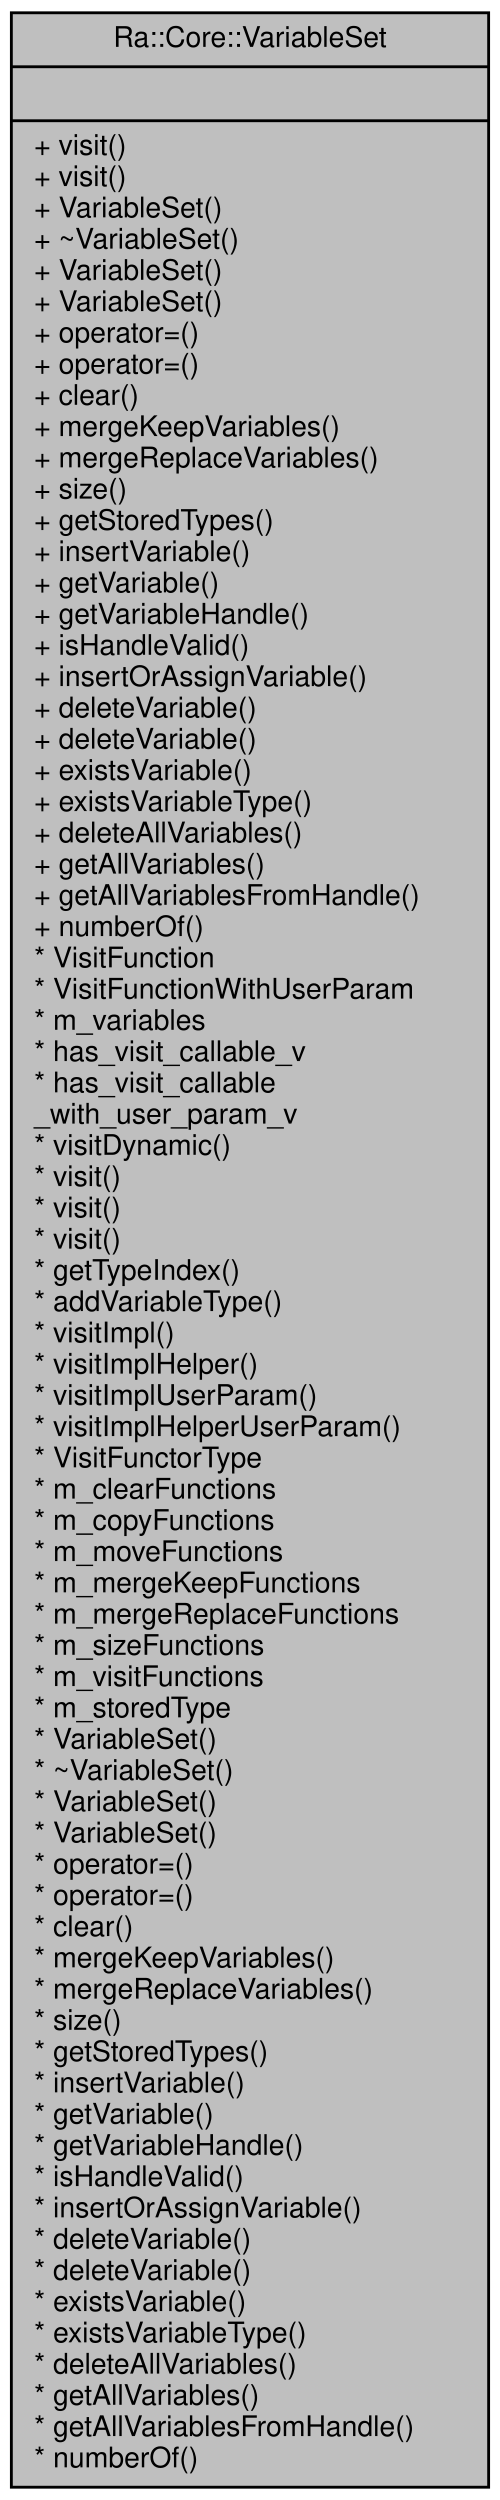
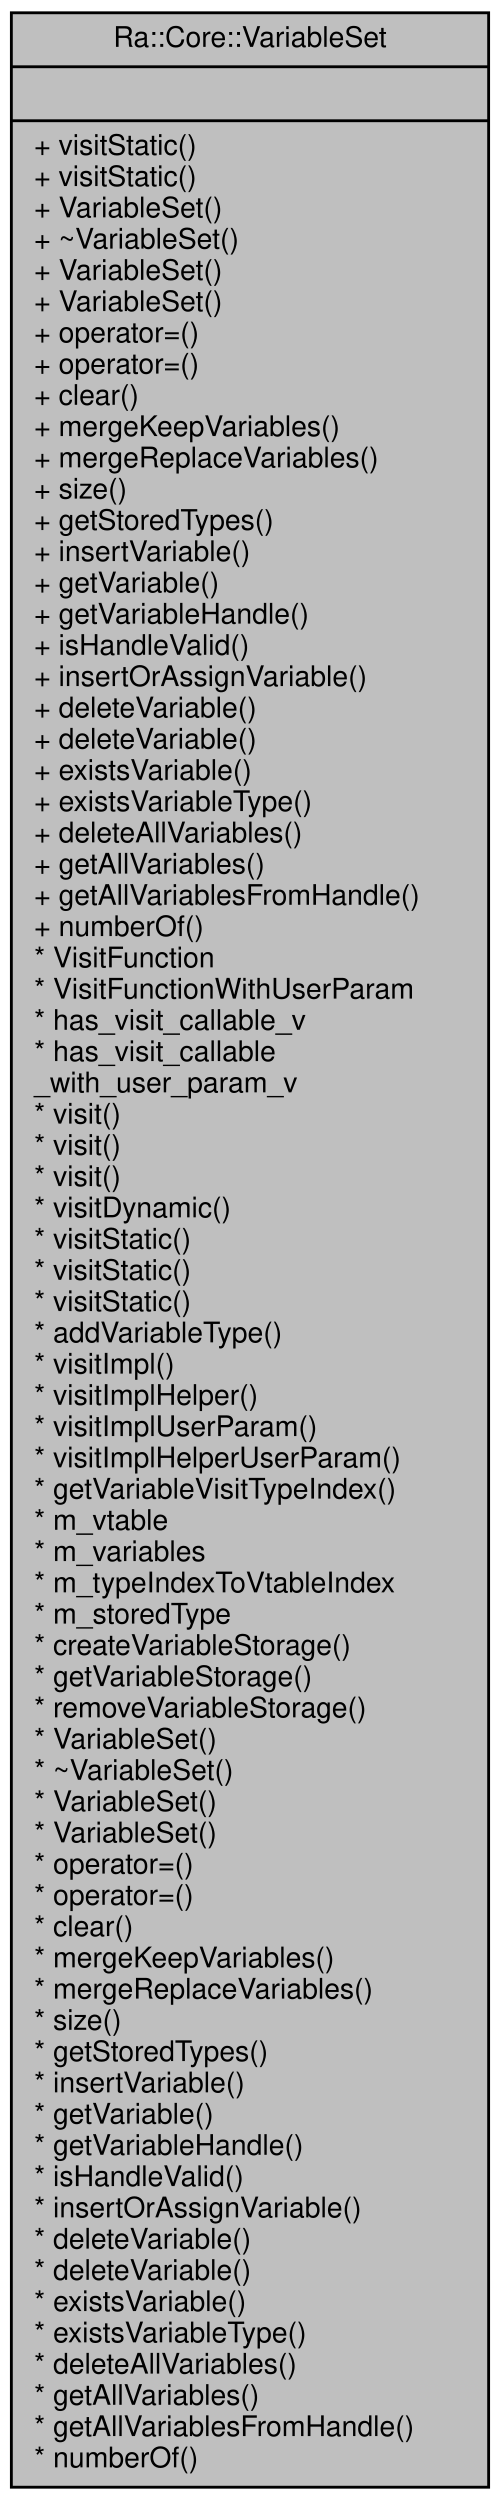
<svg xmlns="http://www.w3.org/2000/svg" xmlns:xlink="http://www.w3.org/1999/xlink" width="176pt" height="880pt" viewBox="0.00 0.00 176.00 880.00">
  <g id="graph0" class="graph" transform="scale(1 1) rotate(0) translate(4 876)">
    <polygon fill="white" stroke="transparent" points="-4,4 -4,-876 172,-876 172,4 -4,4" />
    <g id="node1" class="node">
      <g id="a_node1">
        <a xlink:title="Heterogeneous container storing &quot;Variables&quot;, that maps a name (std::string) to a value (of any type T...">
          <polygon fill="#bfbfbf" stroke="black" points="0,-0.5 0,-871.5 168,-871.5 168,-0.5 0,-0.5" />
          <text text-anchor="middle" x="84" y="-859.5" font-family="Helvetica,sans-Serif" font-size="10.00">Ra::Core::VariableSet</text>
          <polyline fill="none" stroke="black" points="0,-852.5 168,-852.5 " />
          <text text-anchor="middle" x="84" y="-840.5" font-family="Helvetica,sans-Serif" font-size="10.00"> </text>
          <polyline fill="none" stroke="black" points="0,-833.5 168,-833.5 " />
-           <text text-anchor="start" x="8" y="-821.5" font-family="Helvetica,sans-Serif" font-size="10.00">+ visit()</text>
-           <text text-anchor="start" x="8" y="-810.5" font-family="Helvetica,sans-Serif" font-size="10.00">+ visit()</text>
+           <text text-anchor="start" x="8" y="-821.5" font-family="Helvetica,sans-Serif" font-size="10.00">+ visitStatic()</text>
+           <text text-anchor="start" x="8" y="-810.5" font-family="Helvetica,sans-Serif" font-size="10.00">+ visitStatic()</text>
          <text text-anchor="start" x="8" y="-799.5" font-family="Helvetica,sans-Serif" font-size="10.00">+ VariableSet()</text>
          <text text-anchor="start" x="8" y="-788.5" font-family="Helvetica,sans-Serif" font-size="10.00">+ ~VariableSet()</text>
          <text text-anchor="start" x="8" y="-777.5" font-family="Helvetica,sans-Serif" font-size="10.00">+ VariableSet()</text>
          <text text-anchor="start" x="8" y="-766.5" font-family="Helvetica,sans-Serif" font-size="10.00">+ VariableSet()</text>
          <text text-anchor="start" x="8" y="-755.5" font-family="Helvetica,sans-Serif" font-size="10.00">+ operator=()</text>
          <text text-anchor="start" x="8" y="-744.5" font-family="Helvetica,sans-Serif" font-size="10.00">+ operator=()</text>
          <text text-anchor="start" x="8" y="-733.5" font-family="Helvetica,sans-Serif" font-size="10.00">+ clear()</text>
          <text text-anchor="start" x="8" y="-722.5" font-family="Helvetica,sans-Serif" font-size="10.00">+ mergeKeepVariables()</text>
          <text text-anchor="start" x="8" y="-711.5" font-family="Helvetica,sans-Serif" font-size="10.00">+ mergeReplaceVariables()</text>
          <text text-anchor="start" x="8" y="-700.5" font-family="Helvetica,sans-Serif" font-size="10.00">+ size()</text>
          <text text-anchor="start" x="8" y="-689.5" font-family="Helvetica,sans-Serif" font-size="10.00">+ getStoredTypes()</text>
          <text text-anchor="start" x="8" y="-678.5" font-family="Helvetica,sans-Serif" font-size="10.00">+ insertVariable()</text>
          <text text-anchor="start" x="8" y="-667.5" font-family="Helvetica,sans-Serif" font-size="10.00">+ getVariable()</text>
          <text text-anchor="start" x="8" y="-656.5" font-family="Helvetica,sans-Serif" font-size="10.00">+ getVariableHandle()</text>
          <text text-anchor="start" x="8" y="-645.5" font-family="Helvetica,sans-Serif" font-size="10.00">+ isHandleValid()</text>
          <text text-anchor="start" x="8" y="-634.5" font-family="Helvetica,sans-Serif" font-size="10.00">+ insertOrAssignVariable()</text>
          <text text-anchor="start" x="8" y="-623.5" font-family="Helvetica,sans-Serif" font-size="10.00">+ deleteVariable()</text>
          <text text-anchor="start" x="8" y="-612.5" font-family="Helvetica,sans-Serif" font-size="10.00">+ deleteVariable()</text>
          <text text-anchor="start" x="8" y="-601.5" font-family="Helvetica,sans-Serif" font-size="10.00">+ existsVariable()</text>
          <text text-anchor="start" x="8" y="-590.5" font-family="Helvetica,sans-Serif" font-size="10.00">+ existsVariableType()</text>
          <text text-anchor="start" x="8" y="-579.5" font-family="Helvetica,sans-Serif" font-size="10.00">+ deleteAllVariables()</text>
          <text text-anchor="start" x="8" y="-568.5" font-family="Helvetica,sans-Serif" font-size="10.00">+ getAllVariables()</text>
          <text text-anchor="start" x="8" y="-557.5" font-family="Helvetica,sans-Serif" font-size="10.00">+ getAllVariablesFromHandle()</text>
          <text text-anchor="start" x="8" y="-546.5" font-family="Helvetica,sans-Serif" font-size="10.00">+ numberOf()</text>
          <text text-anchor="start" x="8" y="-535.5" font-family="Helvetica,sans-Serif" font-size="10.00">* VisitFunction</text>
          <text text-anchor="start" x="8" y="-524.5" font-family="Helvetica,sans-Serif" font-size="10.00">* VisitFunctionWithUserParam</text>
-           <text text-anchor="start" x="8" y="-513.5" font-family="Helvetica,sans-Serif" font-size="10.00">* m_variables</text>
-           <text text-anchor="start" x="8" y="-502.5" font-family="Helvetica,sans-Serif" font-size="10.00">* has_visit_callable_v</text>
-           <text text-anchor="start" x="8" y="-491.5" font-family="Helvetica,sans-Serif" font-size="10.00">* has_visit_callable</text>
-           <text text-anchor="start" x="8" y="-480.5" font-family="Helvetica,sans-Serif" font-size="10.00">_with_user_param_v</text>
-           <text text-anchor="start" x="8" y="-469.5" font-family="Helvetica,sans-Serif" font-size="10.00">* visitDynamic()</text>
+           <text text-anchor="start" x="8" y="-513.5" font-family="Helvetica,sans-Serif" font-size="10.00">* has_visit_callable_v</text>
+           <text text-anchor="start" x="8" y="-502.5" font-family="Helvetica,sans-Serif" font-size="10.00">* has_visit_callable</text>
+           <text text-anchor="start" x="8" y="-491.5" font-family="Helvetica,sans-Serif" font-size="10.00">_with_user_param_v</text>
+           <text text-anchor="start" x="8" y="-480.5" font-family="Helvetica,sans-Serif" font-size="10.00">* visit()</text>
+           <text text-anchor="start" x="8" y="-469.5" font-family="Helvetica,sans-Serif" font-size="10.00">* visit()</text>
          <text text-anchor="start" x="8" y="-458.5" font-family="Helvetica,sans-Serif" font-size="10.00">* visit()</text>
-           <text text-anchor="start" x="8" y="-447.5" font-family="Helvetica,sans-Serif" font-size="10.00">* visit()</text>
-           <text text-anchor="start" x="8" y="-436.5" font-family="Helvetica,sans-Serif" font-size="10.00">* visit()</text>
-           <text text-anchor="start" x="8" y="-425.5" font-family="Helvetica,sans-Serif" font-size="10.00">* getTypeIndex()</text>
-           <text text-anchor="start" x="8" y="-414.5" font-family="Helvetica,sans-Serif" font-size="10.00">* addVariableType()</text>
-           <text text-anchor="start" x="8" y="-403.5" font-family="Helvetica,sans-Serif" font-size="10.00">* visitImpl()</text>
-           <text text-anchor="start" x="8" y="-392.5" font-family="Helvetica,sans-Serif" font-size="10.00">* visitImplHelper()</text>
-           <text text-anchor="start" x="8" y="-381.5" font-family="Helvetica,sans-Serif" font-size="10.00">* visitImplUserParam()</text>
-           <text text-anchor="start" x="8" y="-370.5" font-family="Helvetica,sans-Serif" font-size="10.00">* visitImplHelperUserParam()</text>
-           <text text-anchor="start" x="8" y="-359.5" font-family="Helvetica,sans-Serif" font-size="10.00">* VisitFunctorType</text>
-           <text text-anchor="start" x="8" y="-348.5" font-family="Helvetica,sans-Serif" font-size="10.00">* m_clearFunctions</text>
-           <text text-anchor="start" x="8" y="-337.5" font-family="Helvetica,sans-Serif" font-size="10.00">* m_copyFunctions</text>
-           <text text-anchor="start" x="8" y="-326.5" font-family="Helvetica,sans-Serif" font-size="10.00">* m_moveFunctions</text>
-           <text text-anchor="start" x="8" y="-315.5" font-family="Helvetica,sans-Serif" font-size="10.00">* m_mergeKeepFunctions</text>
-           <text text-anchor="start" x="8" y="-304.5" font-family="Helvetica,sans-Serif" font-size="10.00">* m_mergeReplaceFunctions</text>
-           <text text-anchor="start" x="8" y="-293.5" font-family="Helvetica,sans-Serif" font-size="10.00">* m_sizeFunctions</text>
-           <text text-anchor="start" x="8" y="-282.5" font-family="Helvetica,sans-Serif" font-size="10.00">* m_visitFunctions</text>
-           <text text-anchor="start" x="8" y="-271.5" font-family="Helvetica,sans-Serif" font-size="10.00">* m_storedType</text>
+           <text text-anchor="start" x="8" y="-447.5" font-family="Helvetica,sans-Serif" font-size="10.00">* visitDynamic()</text>
+           <text text-anchor="start" x="8" y="-436.5" font-family="Helvetica,sans-Serif" font-size="10.00">* visitStatic()</text>
+           <text text-anchor="start" x="8" y="-425.5" font-family="Helvetica,sans-Serif" font-size="10.00">* visitStatic()</text>
+           <text text-anchor="start" x="8" y="-414.5" font-family="Helvetica,sans-Serif" font-size="10.00">* visitStatic()</text>
+           <text text-anchor="start" x="8" y="-403.5" font-family="Helvetica,sans-Serif" font-size="10.00">* addVariableType()</text>
+           <text text-anchor="start" x="8" y="-392.5" font-family="Helvetica,sans-Serif" font-size="10.00">* visitImpl()</text>
+           <text text-anchor="start" x="8" y="-381.5" font-family="Helvetica,sans-Serif" font-size="10.00">* visitImplHelper()</text>
+           <text text-anchor="start" x="8" y="-370.5" font-family="Helvetica,sans-Serif" font-size="10.00">* visitImplUserParam()</text>
+           <text text-anchor="start" x="8" y="-359.5" font-family="Helvetica,sans-Serif" font-size="10.00">* visitImplHelperUserParam()</text>
+           <text text-anchor="start" x="8" y="-348.5" font-family="Helvetica,sans-Serif" font-size="10.00">* getVariableVisitTypeIndex()</text>
+           <text text-anchor="start" x="8" y="-337.5" font-family="Helvetica,sans-Serif" font-size="10.00">* m_vtable</text>
+           <text text-anchor="start" x="8" y="-326.5" font-family="Helvetica,sans-Serif" font-size="10.00">* m_variables</text>
+           <text text-anchor="start" x="8" y="-315.5" font-family="Helvetica,sans-Serif" font-size="10.00">* m_typeIndexToVtableIndex</text>
+           <text text-anchor="start" x="8" y="-304.5" font-family="Helvetica,sans-Serif" font-size="10.00">* m_storedType</text>
+           <text text-anchor="start" x="8" y="-293.5" font-family="Helvetica,sans-Serif" font-size="10.00">* createVariableStorage()</text>
+           <text text-anchor="start" x="8" y="-282.5" font-family="Helvetica,sans-Serif" font-size="10.00">* getVariableStorage()</text>
+           <text text-anchor="start" x="8" y="-271.5" font-family="Helvetica,sans-Serif" font-size="10.00">* removeVariableStorage()</text>
          <text text-anchor="start" x="8" y="-260.5" font-family="Helvetica,sans-Serif" font-size="10.00">* VariableSet()</text>
          <text text-anchor="start" x="8" y="-249.5" font-family="Helvetica,sans-Serif" font-size="10.00">* ~VariableSet()</text>
          <text text-anchor="start" x="8" y="-238.5" font-family="Helvetica,sans-Serif" font-size="10.00">* VariableSet()</text>
          <text text-anchor="start" x="8" y="-227.5" font-family="Helvetica,sans-Serif" font-size="10.00">* VariableSet()</text>
          <text text-anchor="start" x="8" y="-216.5" font-family="Helvetica,sans-Serif" font-size="10.00">* operator=()</text>
          <text text-anchor="start" x="8" y="-205.5" font-family="Helvetica,sans-Serif" font-size="10.00">* operator=()</text>
          <text text-anchor="start" x="8" y="-194.5" font-family="Helvetica,sans-Serif" font-size="10.00">* clear()</text>
          <text text-anchor="start" x="8" y="-183.5" font-family="Helvetica,sans-Serif" font-size="10.00">* mergeKeepVariables()</text>
          <text text-anchor="start" x="8" y="-172.5" font-family="Helvetica,sans-Serif" font-size="10.00">* mergeReplaceVariables()</text>
          <text text-anchor="start" x="8" y="-161.5" font-family="Helvetica,sans-Serif" font-size="10.00">* size()</text>
          <text text-anchor="start" x="8" y="-150.5" font-family="Helvetica,sans-Serif" font-size="10.00">* getStoredTypes()</text>
          <text text-anchor="start" x="8" y="-139.5" font-family="Helvetica,sans-Serif" font-size="10.00">* insertVariable()</text>
          <text text-anchor="start" x="8" y="-128.5" font-family="Helvetica,sans-Serif" font-size="10.00">* getVariable()</text>
          <text text-anchor="start" x="8" y="-117.5" font-family="Helvetica,sans-Serif" font-size="10.00">* getVariableHandle()</text>
          <text text-anchor="start" x="8" y="-106.5" font-family="Helvetica,sans-Serif" font-size="10.00">* isHandleValid()</text>
          <text text-anchor="start" x="8" y="-95.5" font-family="Helvetica,sans-Serif" font-size="10.00">* insertOrAssignVariable()</text>
          <text text-anchor="start" x="8" y="-84.5" font-family="Helvetica,sans-Serif" font-size="10.00">* deleteVariable()</text>
          <text text-anchor="start" x="8" y="-73.5" font-family="Helvetica,sans-Serif" font-size="10.00">* deleteVariable()</text>
          <text text-anchor="start" x="8" y="-62.5" font-family="Helvetica,sans-Serif" font-size="10.00">* existsVariable()</text>
          <text text-anchor="start" x="8" y="-51.5" font-family="Helvetica,sans-Serif" font-size="10.00">* existsVariableType()</text>
          <text text-anchor="start" x="8" y="-40.5" font-family="Helvetica,sans-Serif" font-size="10.00">* deleteAllVariables()</text>
          <text text-anchor="start" x="8" y="-29.5" font-family="Helvetica,sans-Serif" font-size="10.00">* getAllVariables()</text>
          <text text-anchor="start" x="8" y="-18.5" font-family="Helvetica,sans-Serif" font-size="10.00">* getAllVariablesFromHandle()</text>
          <text text-anchor="start" x="8" y="-7.5" font-family="Helvetica,sans-Serif" font-size="10.00">* numberOf()</text>
        </a>
      </g>
    </g>
  </g>
</svg>
